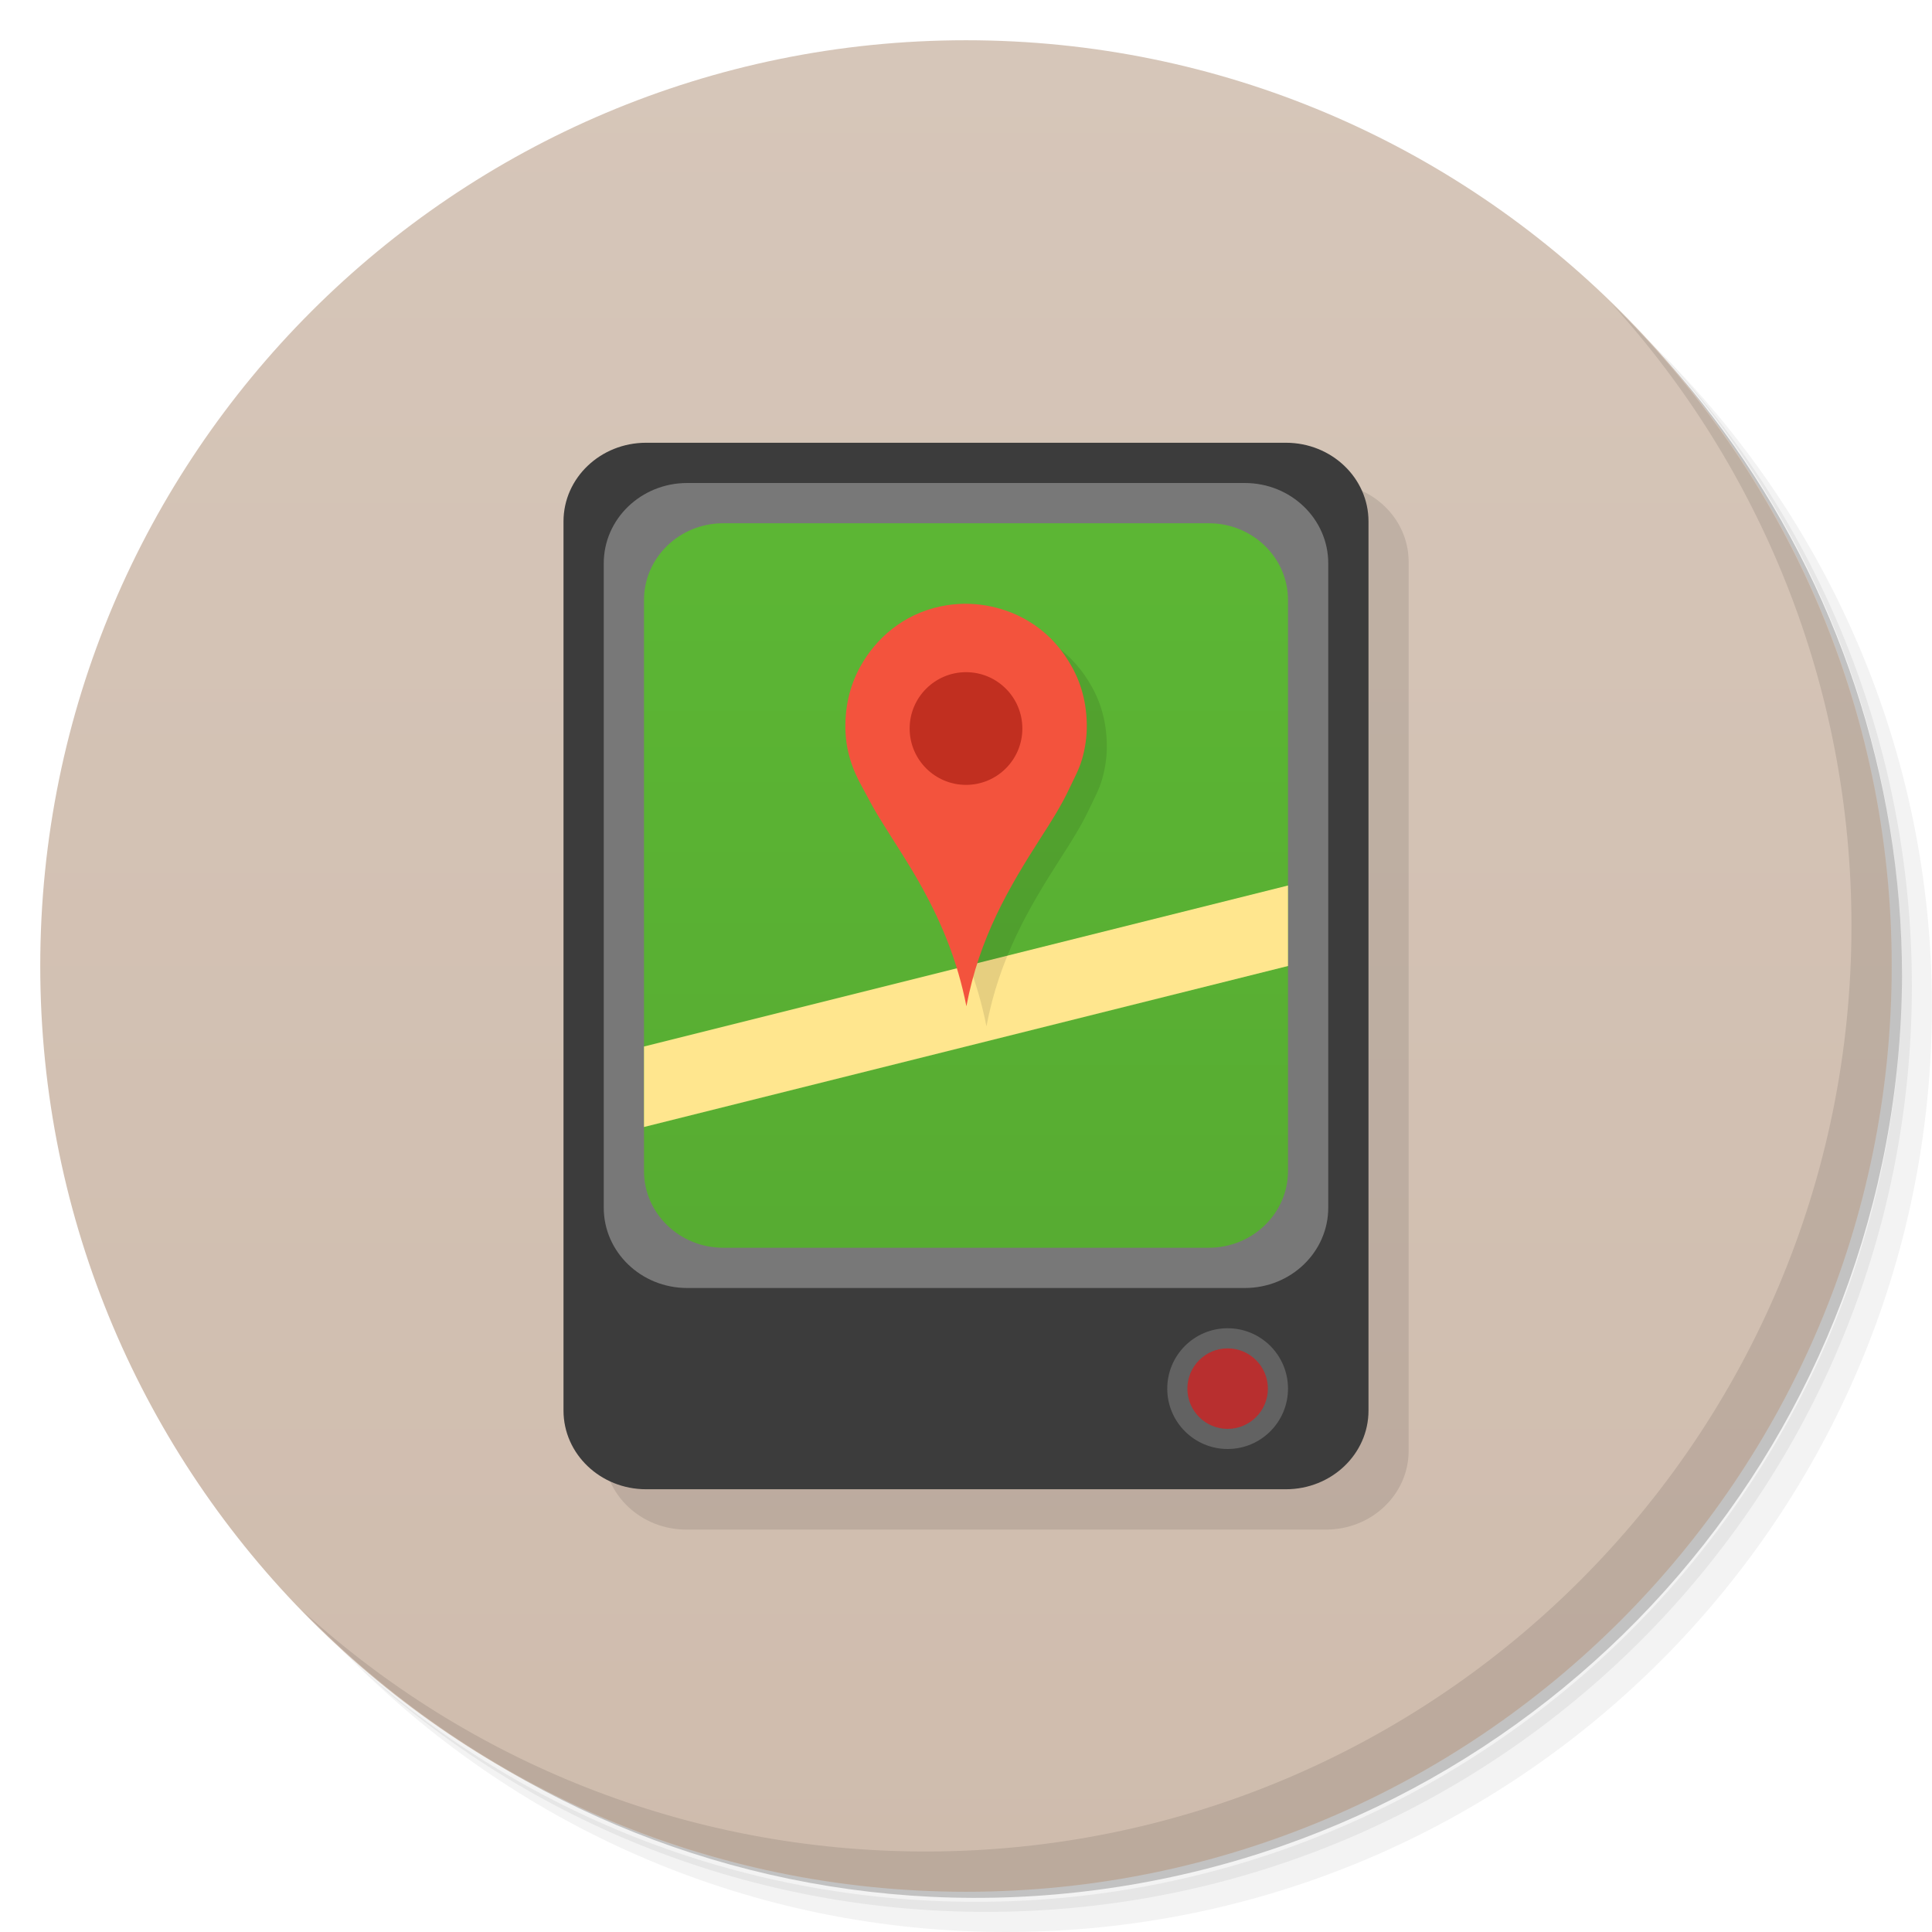
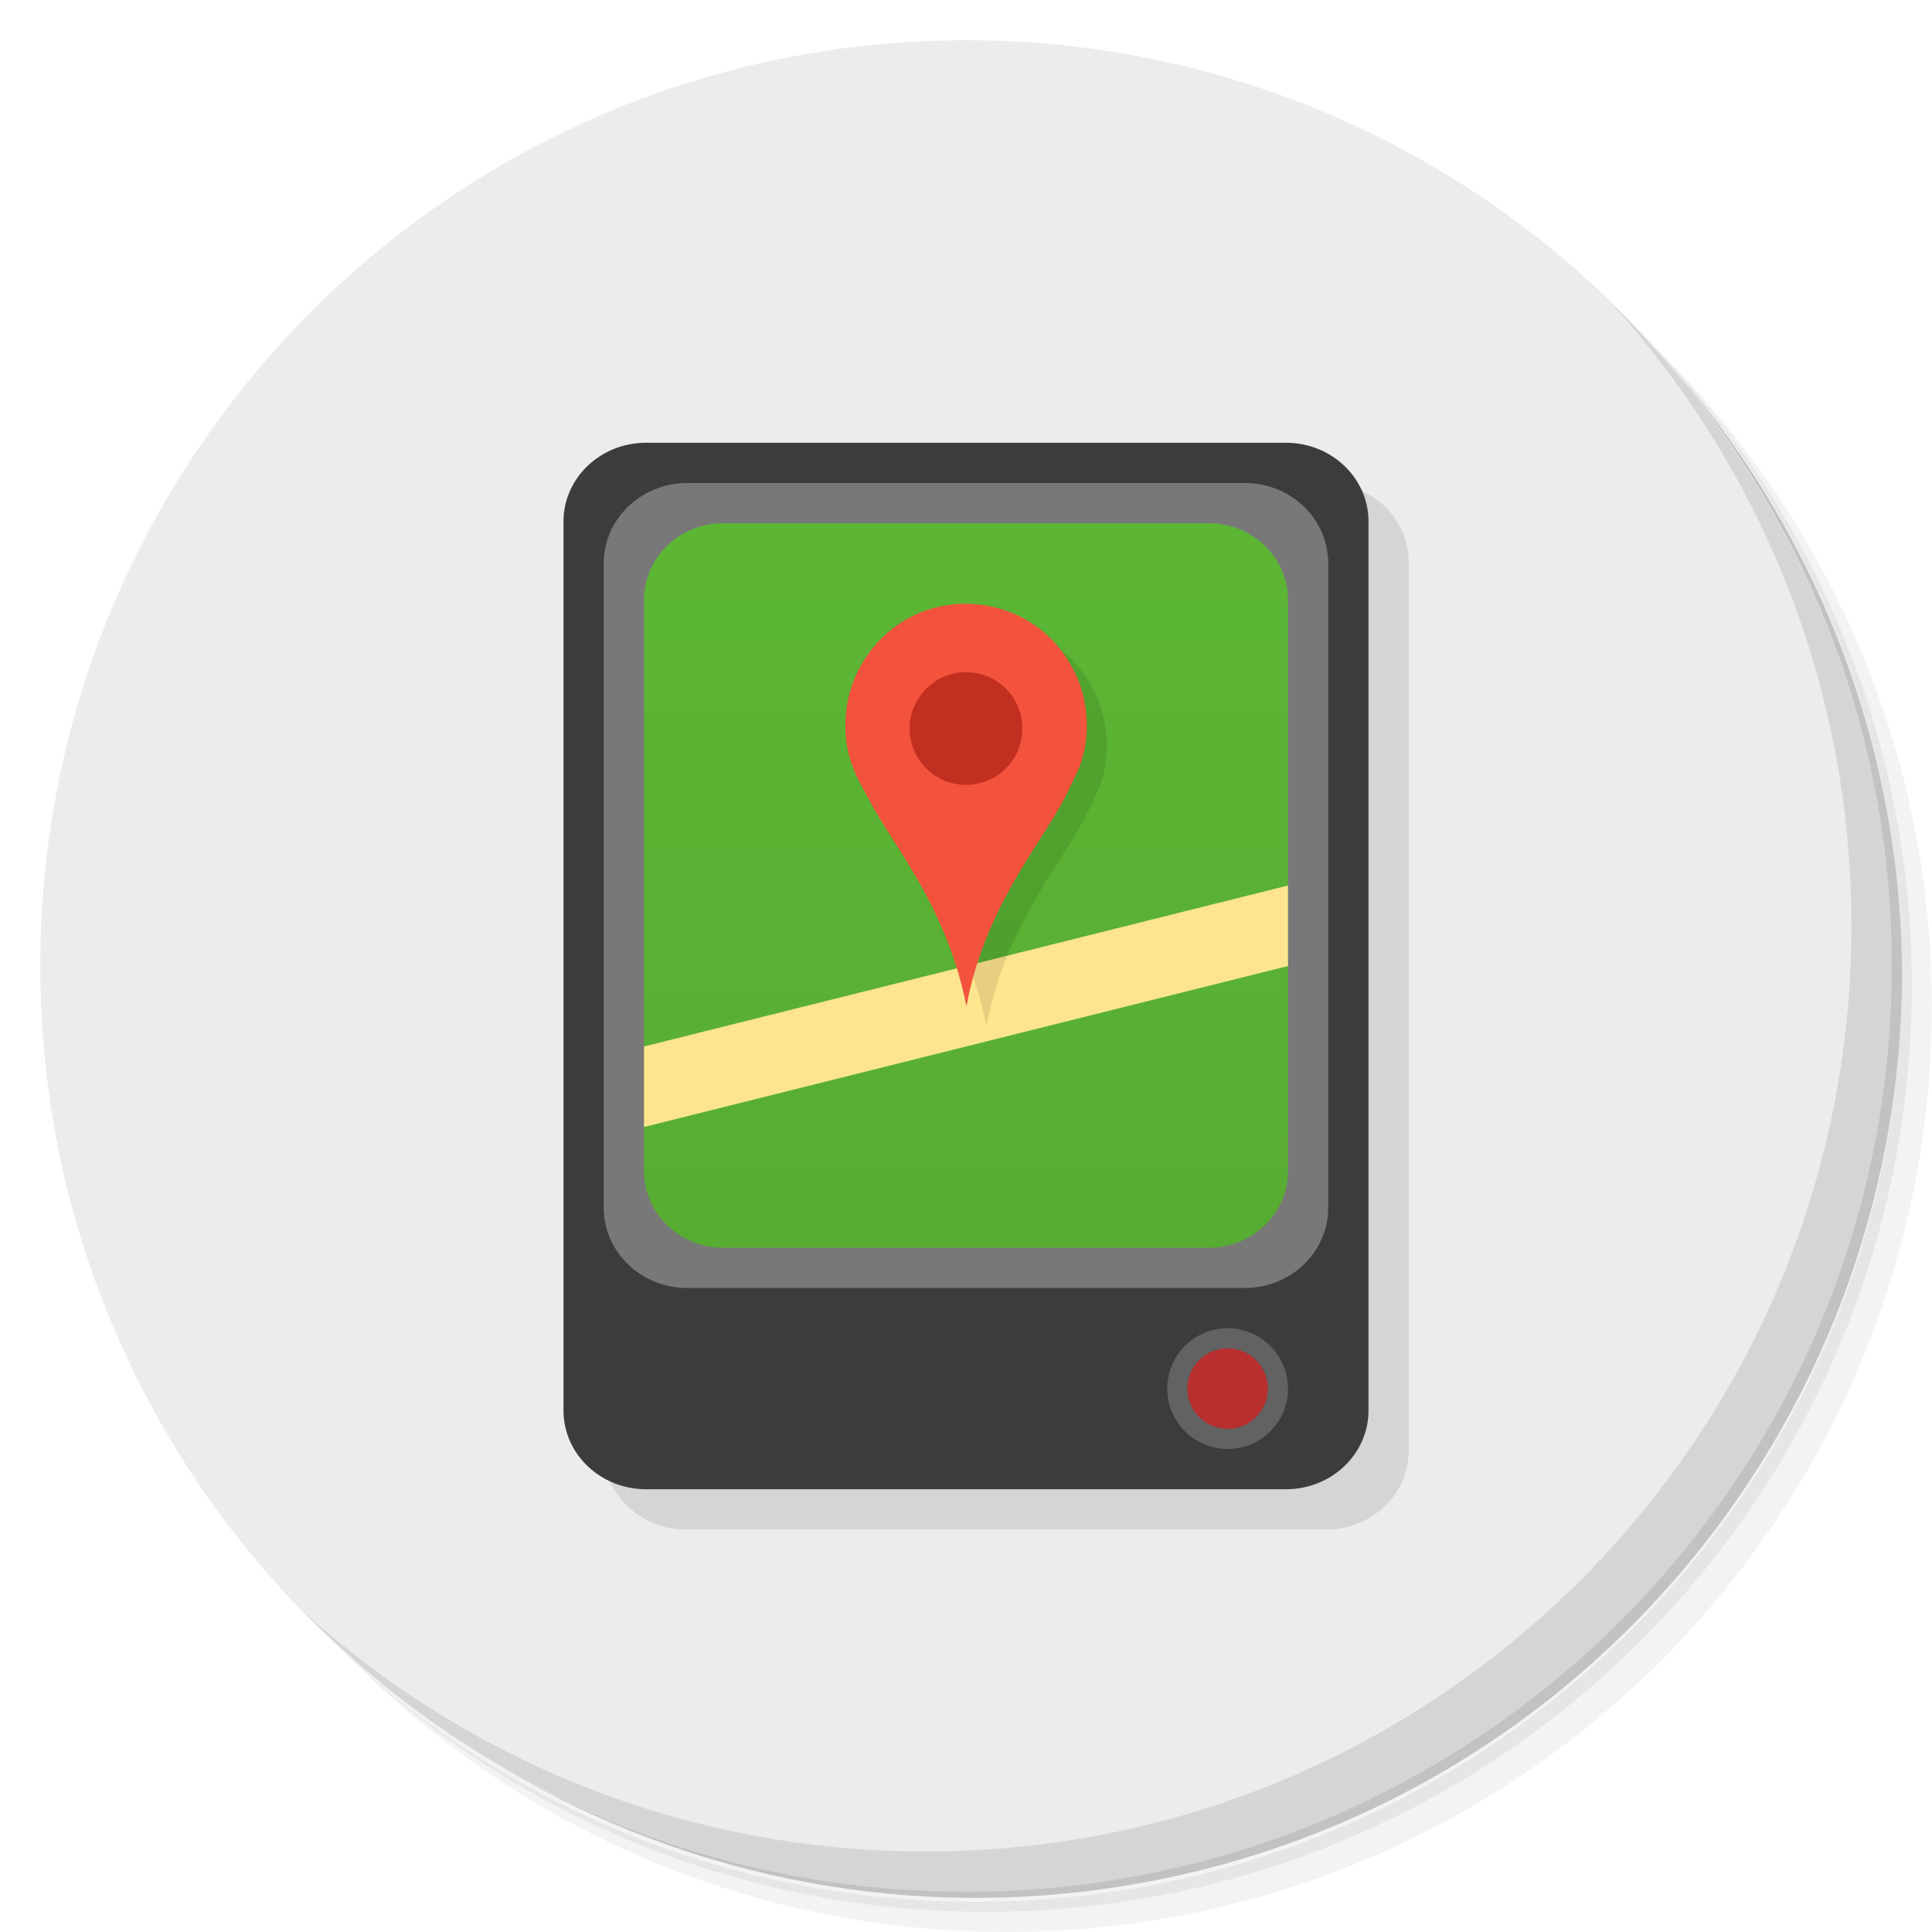
- <svg xmlns="http://www.w3.org/2000/svg" viewBox="0 0 48 48">
-   <defs>
+ <svg xmlns="http://www.w3.org/2000/svg" viewBox="0 0 48 48" version="1.1" id="svg60">
+   <defs id="defs12">
    <linearGradient id="linearGradient3764" x1="1" x2="47" gradientUnits="userSpaceOnUse" gradientTransform="matrix(0,-1,1,0,-1.5e-6,48)">
-       <stop style="stop-color:#cfbcad;stop-opacity:1" />
-       <stop offset="1" style="stop-color:#d6c6b9;stop-opacity:1" />
+       <stop style="stop-color:#cfbcad;stop-opacity:1" id="stop2" />
+       <stop offset="1" style="stop-color:#d6c6b9;stop-opacity:1" id="stop4" />
    </linearGradient>
    <linearGradient id="linearGradient3843" y1="13" x2="0" y2="31" gradientUnits="userSpaceOnUse" gradientTransform="matrix(0.9587455,0,0,0.9751452,0.9899626,0.6059651)">
-       <stop style="stop-color:#5cb634;stop-opacity:1" />
-       <stop offset="1" style="stop-color:#57ac32;stop-opacity:1" />
+       <stop style="stop-color:#5cb634;stop-opacity:1" id="stop7" />
+       <stop offset="1" style="stop-color:#57ac32;stop-opacity:1" id="stop9" />
    </linearGradient>
  </defs>
-   <g>
-     <path d="m 36.31 5 c 5.859 4.062 9.688 10.831 9.688 18.5 c 0 12.426 -10.07 22.5 -22.5 22.5 c -7.669 0 -14.438 -3.828 -18.5 -9.688 c 1.037 1.822 2.306 3.499 3.781 4.969 c 4.085 3.712 9.514 5.969 15.469 5.969 c 12.703 0 23 -10.298 23 -23 c 0 -5.954 -2.256 -11.384 -5.969 -15.469 c -1.469 -1.475 -3.147 -2.744 -4.969 -3.781 z m 4.969 3.781 c 3.854 4.113 6.219 9.637 6.219 15.719 c 0 12.703 -10.297 23 -23 23 c -6.081 0 -11.606 -2.364 -15.719 -6.219 c 4.16 4.144 9.883 6.719 16.219 6.719 c 12.703 0 23 -10.298 23 -23 c 0 -6.335 -2.575 -12.06 -6.719 -16.219 z" style="opacity:0.05" />
-     <path d="m 41.28 8.781 c 3.712 4.085 5.969 9.514 5.969 15.469 c 0 12.703 -10.297 23 -23 23 c -5.954 0 -11.384 -2.256 -15.469 -5.969 c 4.113 3.854 9.637 6.219 15.719 6.219 c 12.703 0 23 -10.298 23 -23 c 0 -6.081 -2.364 -11.606 -6.219 -15.719 z" style="opacity:0.1" />
-     <path d="m 31.25 2.375 c 8.615 3.154 14.75 11.417 14.75 21.13 c 0 12.426 -10.07 22.5 -22.5 22.5 c -9.708 0 -17.971 -6.135 -21.12 -14.75 a 23 23 0 0 0 44.875 -7 a 23 23 0 0 0 -16 -21.875 z" style="opacity:0.2" />
+   <g id="g20">
+     <path d="m 36.31 5 c 5.859 4.062 9.688 10.831 9.688 18.5 c 0 12.426 -10.07 22.5 -22.5 22.5 c -7.669 0 -14.438 -3.828 -18.5 -9.688 c 1.037 1.822 2.306 3.499 3.781 4.969 c 4.085 3.712 9.514 5.969 15.469 5.969 c 12.703 0 23 -10.298 23 -23 c 0 -5.954 -2.256 -11.384 -5.969 -15.469 c -1.469 -1.475 -3.147 -2.744 -4.969 -3.781 z m 4.969 3.781 c 3.854 4.113 6.219 9.637 6.219 15.719 c 0 12.703 -10.297 23 -23 23 c -6.081 0 -11.606 -2.364 -15.719 -6.219 c 4.16 4.144 9.883 6.719 16.219 6.719 c 12.703 0 23 -10.298 23 -23 c 0 -6.335 -2.575 -12.06 -6.719 -16.219 z" style="opacity:0.05" id="path14" />
+     <path d="m 41.28 8.781 c 3.712 4.085 5.969 9.514 5.969 15.469 c 0 12.703 -10.297 23 -23 23 c -5.954 0 -11.384 -2.256 -15.469 -5.969 c 4.113 3.854 9.637 6.219 15.719 6.219 c 12.703 0 23 -10.298 23 -23 c 0 -6.081 -2.364 -11.606 -6.219 -15.719 z" style="opacity:0.1" id="path16" />
+     <path d="m 31.25 2.375 c 8.615 3.154 14.75 11.417 14.75 21.13 c 0 12.426 -10.07 22.5 -22.5 22.5 c -9.708 0 -17.971 -6.135 -21.12 -14.75 a 23 23 0 0 0 44.875 -7 a 23 23 0 0 0 -16 -21.875 z" style="opacity:0.2" id="path18" />
  </g>
-   <g>
-     <path d="m 24 1 c 12.703 0 23 10.297 23 23 c 0 12.703 -10.297 23 -23 23 -12.703 0 -23 -10.297 -23 -23 0 -12.703 10.297 -23 23 -23 z" style="fill:url(#linearGradient3764);fill-opacity:1" />
+   <g id="g24" style="fill:#ececec">
+     <path d="m 24 1 c 12.703 0 23 10.297 23 23 c 0 12.703 -10.297 23 -23 23 -12.703 0 -23 -10.297 -23 -23 0 -12.703 10.297 -23 23 -23 z" style="fill:#ececec;fill-opacity:1" id="path22" />
  </g>
-   <g>
-     <path d="m 40.03 7.531 c 3.712 4.084 5.969 9.514 5.969 15.469 0 12.703 -10.297 23 -23 23 c -5.954 0 -11.384 -2.256 -15.469 -5.969 4.178 4.291 10.01 6.969 16.469 6.969 c 12.703 0 23 -10.298 23 -23 0 -6.462 -2.677 -12.291 -6.969 -16.469 z" style="opacity:0.1" />
+   <g id="g28">
+     <path d="m 40.03 7.531 c 3.712 4.084 5.969 9.514 5.969 15.469 0 12.703 -10.297 23 -23 23 c -5.954 0 -11.384 -2.256 -15.469 -5.969 4.178 4.291 10.01 6.969 16.469 6.969 c 12.703 0 23 -10.298 23 -23 0 -6.462 -2.677 -12.291 -6.969 -16.469 z" style="opacity:0.1" id="path26" />
  </g>
-   <g transform="scale(3.543307,3.543307)">
-     <rect rx="0.579" ry="0.552" height="7.338" width="5.644" y="3.387" x="4.233" style="fill:#000;fill-opacity:0.098" />
-     <g transform="scale(0.2822222,0.2822222)">
-       <g>
-         <rect x="14" y="11" width="20" height="26" ry="1.955" rx="2.052" style="fill:#3c3c3c;fill-opacity:1" />
-         <rect x="15" y="12" width="18" height="20" ry="1.995" rx="2.073" style="fill:#787878;fill-opacity:1" />
-         <circle r="48.681" cy="860.01" cx="-194.72" transform="matrix(0.0308129,0,0,0.0308129,36.5,8.000495)" style="fill:#787878;opacity:0.636;fill-opacity:1" />
-         <circle r="48.681" cy="860.01" cx="-194.72" transform="matrix(0.02054194,0,0,0.02054194,34.5,16.83366)" style="fill:#e91111;opacity:0.636;fill-opacity:1" />
-         <g>
-           <rect rx="1.968" ry="1.907" height="18" width="16" y="13" x="16" style="fill:url(#linearGradient3843);fill-opacity:1" />
-           <path d="m 32 22 -16 4 0 2 16 -4 z" style="fill:#ffe68e;fill-opacity:1" />
+   <g transform="scale(3.543307,3.543307)" id="g58">
+     <rect rx="0.579" ry="0.552" height="7.338" width="5.644" y="3.387" x="4.233" style="fill:#000;fill-opacity:0.098" id="rect30" />
+     <g transform="scale(0.2822222,0.2822222)" id="g56">
+       <g id="g46">
+         <rect x="14" y="11" width="20" height="26" ry="1.955" rx="2.052" style="fill:#3c3c3c;fill-opacity:1" id="rect32" />
+         <rect x="15" y="12" width="18" height="20" ry="1.995" rx="2.073" style="fill:#787878;fill-opacity:1" id="rect34" />
+         <circle r="48.681" cy="860.01" cx="-194.72" transform="matrix(0.0308129,0,0,0.0308129,36.5,8.000495)" style="fill:#787878;opacity:0.636;fill-opacity:1" id="circle36" />
+         <circle r="48.681" cy="860.01" cx="-194.72" transform="matrix(0.02054194,0,0,0.02054194,34.5,16.83366)" style="fill:#e91111;opacity:0.636;fill-opacity:1" id="circle38" />
+         <g id="g44">
+           <rect rx="1.968" ry="1.907" height="18" width="16" y="13" x="16" style="fill:url(#linearGradient3843);fill-opacity:1" id="rect40" />
+           <path d="m 32 22 -16 4 0 2 16 -4 z" style="fill:#ffe68e;fill-opacity:1" id="path42" />
        </g>
      </g>
-       <g>
-         <path d="m 24.508 25.5 c -0.221 -1.124 -0.614 -2.06 -1.089 -2.926 -0.352 -0.642 -0.76 -1.236 -1.137 -1.859 -0.125 -0.209 -0.235 -0.427 -0.354 -0.644 -0.242 -0.431 -0.439 -0.932 -0.427 -1.581 0.011 -0.636 0.191 -1.144 0.448 -1.561 0.421 -0.684 1.129 -1.246 2.08 -1.393 0.775 -0.121 1.505 0.083 2.02 0.395 0.421 0.252 0.749 0.592 0.996 0.993 0.26 0.417 0.439 0.91 0.454 1.554 0.008 0.33 -0.046 0.636 -0.119 0.888 -0.075 0.256 -0.195 0.471 -0.302 0.699 -0.208 0.447 -0.469 0.856 -0.733 1.265 -0.781 1.22 -1.516 2.466 -1.837 4.17 m 0 0" style="fill:#000;fill-opacity:0.098;stroke:none;fill-rule:evenodd" />
-         <path d="m 24.01 25 c -0.221 -1.124 -0.614 -2.06 -1.089 -2.926 -0.352 -0.642 -0.76 -1.236 -1.137 -1.859 -0.125 -0.209 -0.235 -0.427 -0.354 -0.644 -0.242 -0.431 -0.439 -0.932 -0.427 -1.581 0.011 -0.636 0.191 -1.144 0.448 -1.561 0.421 -0.684 1.129 -1.246 2.08 -1.393 0.775 -0.121 1.505 0.083 2.02 0.395 0.421 0.252 0.749 0.592 0.996 0.993 0.26 0.417 0.439 0.91 0.454 1.554 0.008 0.33 -0.046 0.636 -0.119 0.888 -0.075 0.256 -0.195 0.471 -0.302 0.699 -0.208 0.447 -0.469 0.856 -0.733 1.265 c -0.781 1.22 -1.516 2.466 -1.837 4.17 m 0 0" style="fill:#f3533d;fill-opacity:1;stroke:none;fill-rule:evenodd" />
-         <path d="m 25.4 18.1 c 0 0.773 -0.626 1.4 -1.399 1.4 c -0.774 0 -1.401 -0.627 -1.401 -1.4 c 0 -0.773 0.628 -1.4 1.401 -1.4 0.774 0 1.399 0.627 1.399 1.4 m 0 0" style="fill:#c12f20;fill-opacity:1;stroke:none;fill-rule:evenodd" />
+       <g id="g54">
+         <path d="m 24.508 25.5 c -0.221 -1.124 -0.614 -2.06 -1.089 -2.926 -0.352 -0.642 -0.76 -1.236 -1.137 -1.859 -0.125 -0.209 -0.235 -0.427 -0.354 -0.644 -0.242 -0.431 -0.439 -0.932 -0.427 -1.581 0.011 -0.636 0.191 -1.144 0.448 -1.561 0.421 -0.684 1.129 -1.246 2.08 -1.393 0.775 -0.121 1.505 0.083 2.02 0.395 0.421 0.252 0.749 0.592 0.996 0.993 0.26 0.417 0.439 0.91 0.454 1.554 0.008 0.33 -0.046 0.636 -0.119 0.888 -0.075 0.256 -0.195 0.471 -0.302 0.699 -0.208 0.447 -0.469 0.856 -0.733 1.265 -0.781 1.22 -1.516 2.466 -1.837 4.17 m 0 0" style="fill:#000;fill-opacity:0.098;stroke:none;fill-rule:evenodd" id="path48" />
+         <path d="m 24.01 25 c -0.221 -1.124 -0.614 -2.06 -1.089 -2.926 -0.352 -0.642 -0.76 -1.236 -1.137 -1.859 -0.125 -0.209 -0.235 -0.427 -0.354 -0.644 -0.242 -0.431 -0.439 -0.932 -0.427 -1.581 0.011 -0.636 0.191 -1.144 0.448 -1.561 0.421 -0.684 1.129 -1.246 2.08 -1.393 0.775 -0.121 1.505 0.083 2.02 0.395 0.421 0.252 0.749 0.592 0.996 0.993 0.26 0.417 0.439 0.91 0.454 1.554 0.008 0.33 -0.046 0.636 -0.119 0.888 -0.075 0.256 -0.195 0.471 -0.302 0.699 -0.208 0.447 -0.469 0.856 -0.733 1.265 c -0.781 1.22 -1.516 2.466 -1.837 4.17 m 0 0" style="fill:#f3533d;fill-opacity:1;stroke:none;fill-rule:evenodd" id="path50" />
+         <path d="m 25.4 18.1 c 0 0.773 -0.626 1.4 -1.399 1.4 c -0.774 0 -1.401 -0.627 -1.401 -1.4 c 0 -0.773 0.628 -1.4 1.401 -1.4 0.774 0 1.399 0.627 1.399 1.4 m 0 0" style="fill:#c12f20;fill-opacity:1;stroke:none;fill-rule:evenodd" id="path52" />
      </g>
    </g>
  </g>
</svg>
